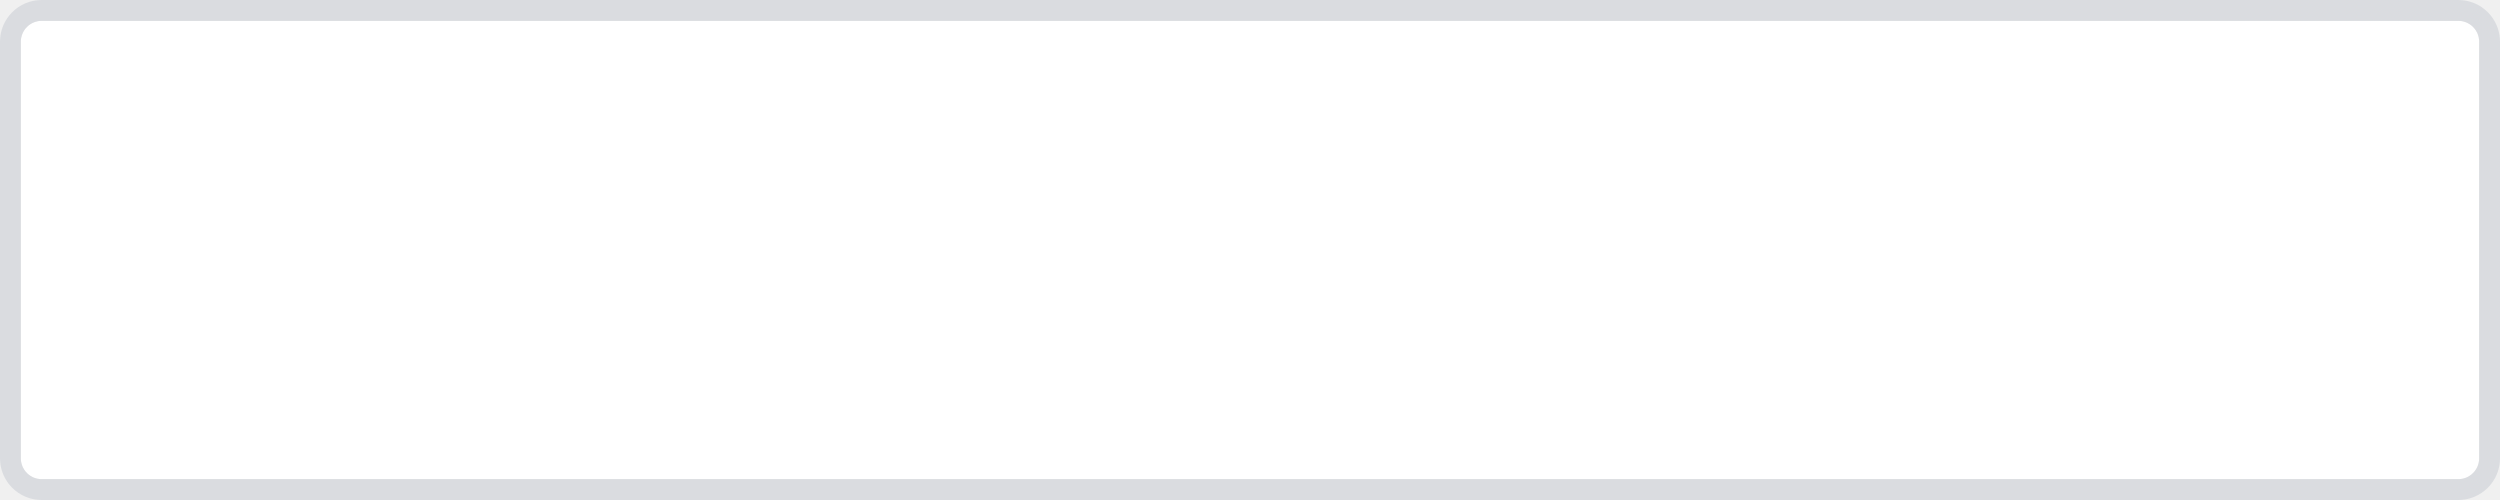
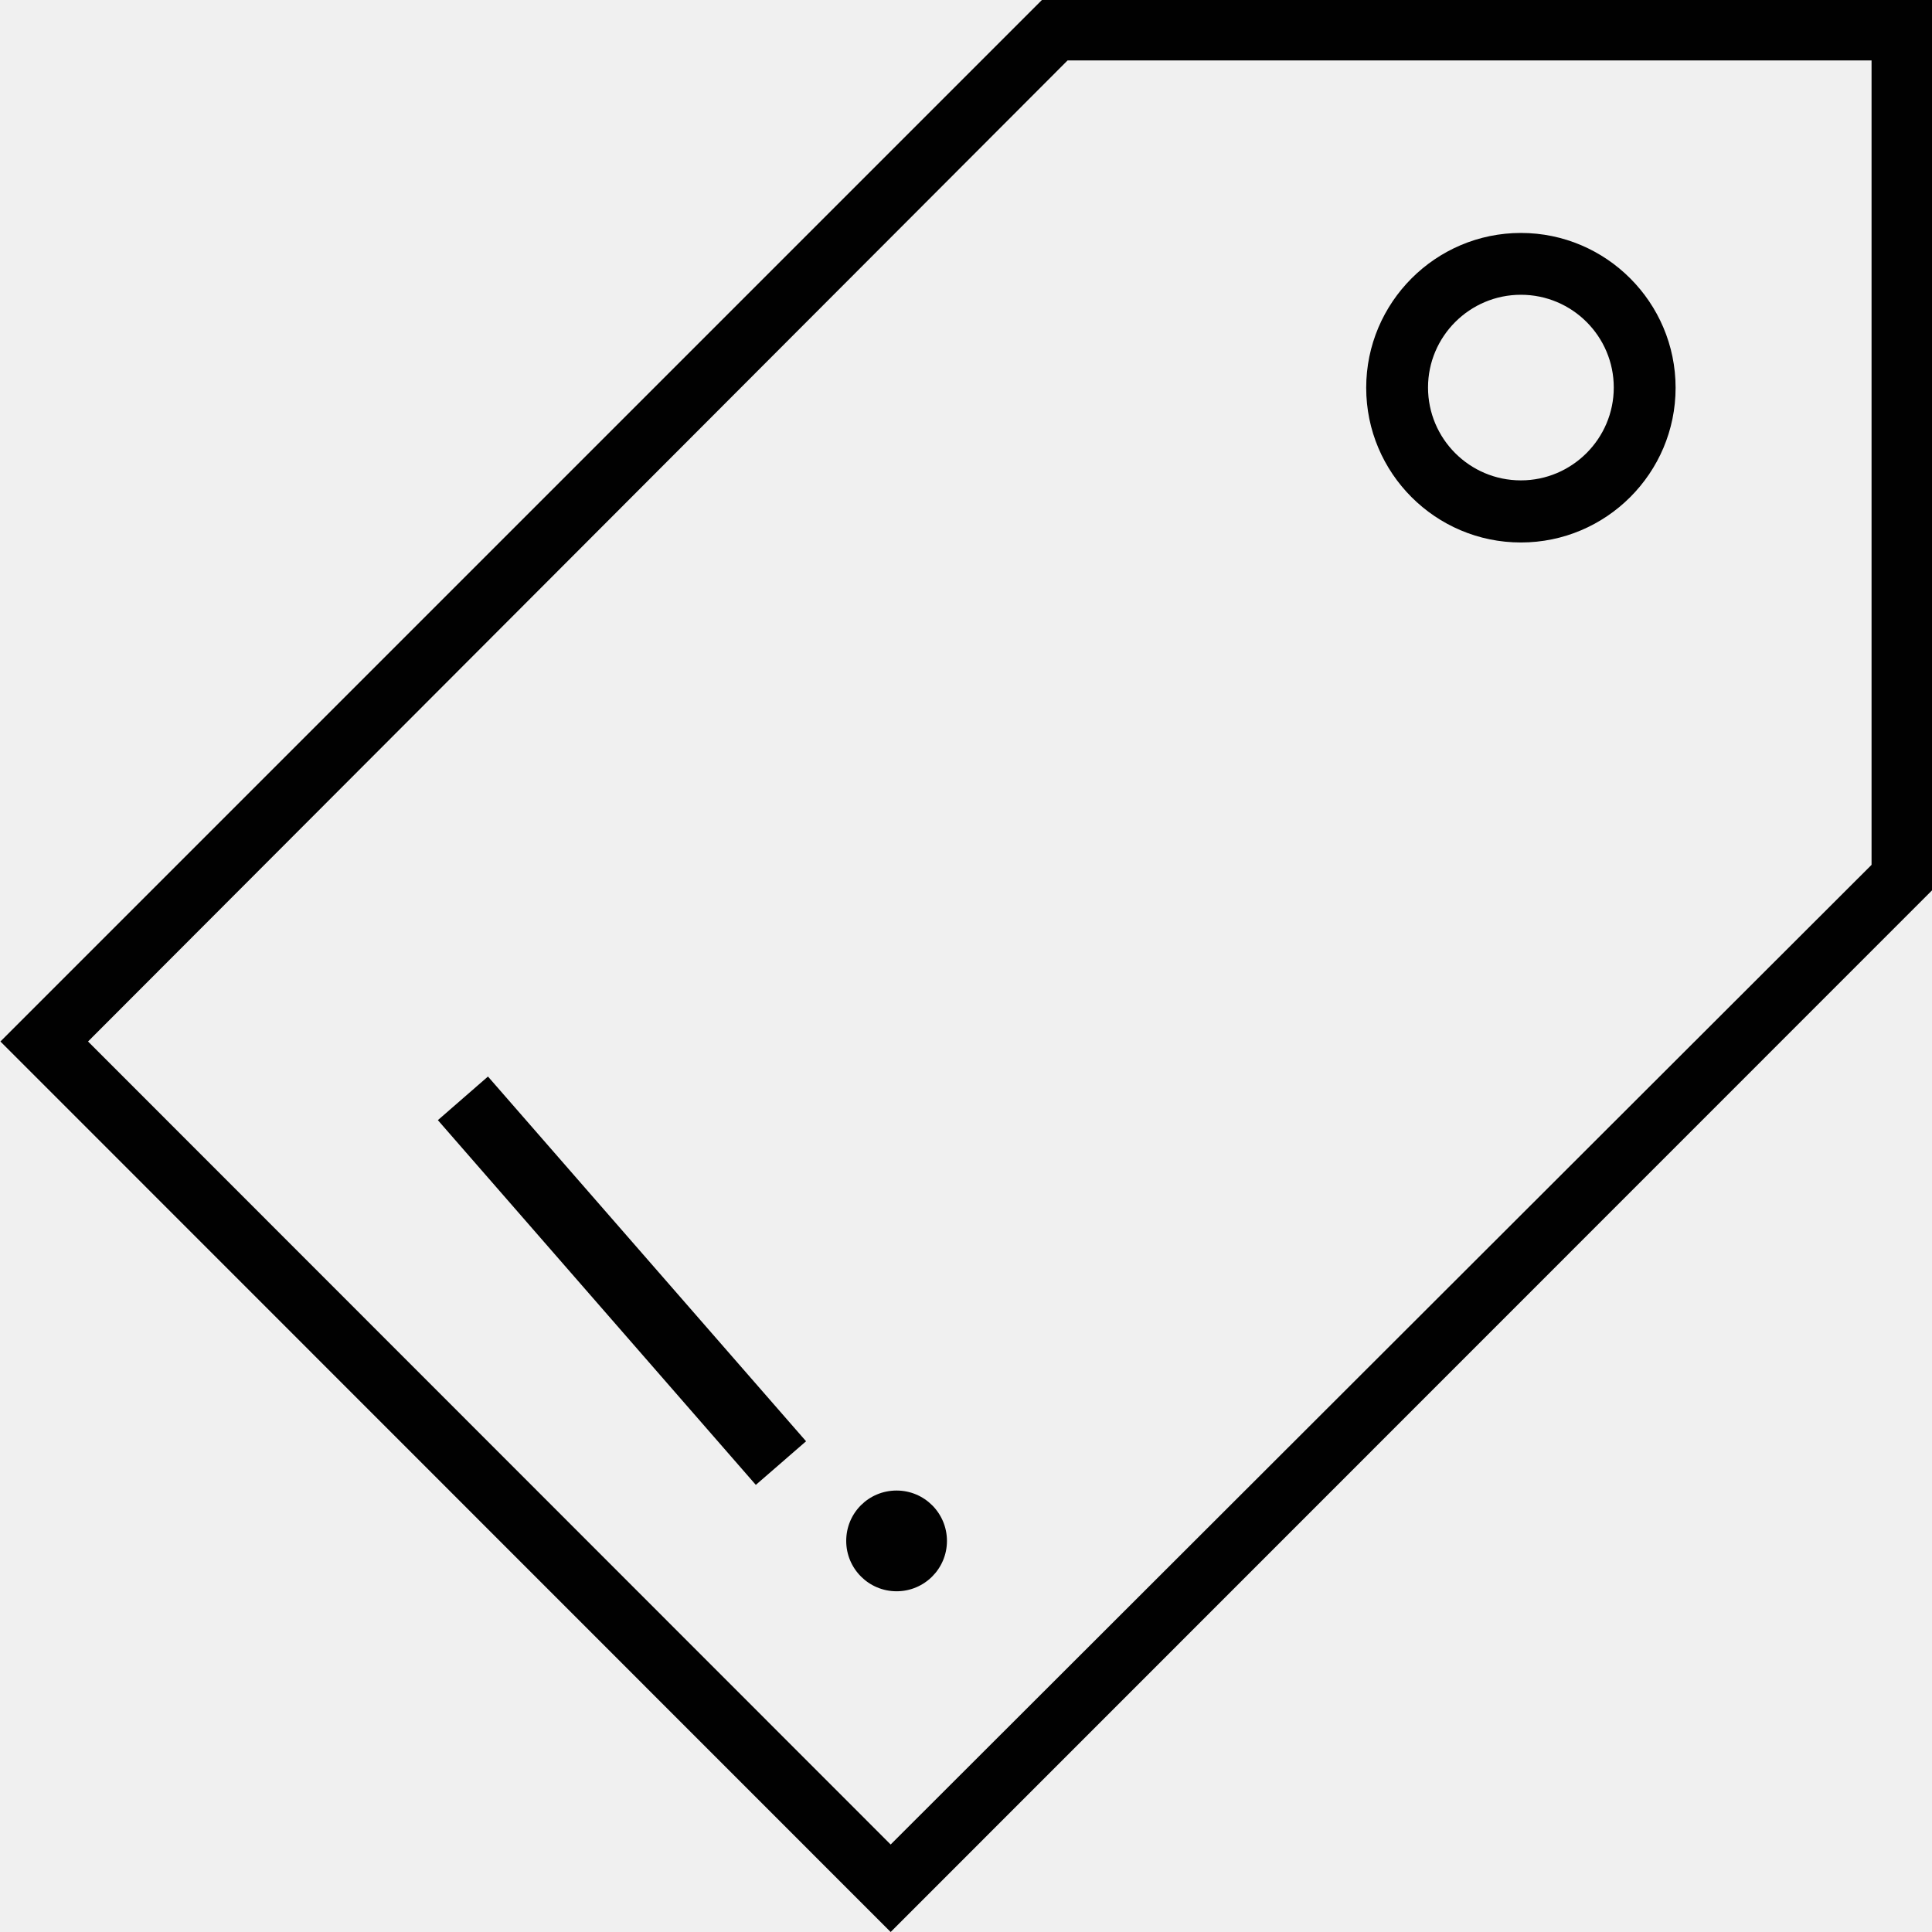
- <svg xmlns="http://www.w3.org/2000/svg" version="1.1" width="120px" height="24px" viewBox="376 136  120 24">
-   <path d="M 377 138  A 1 1 0 0 1 378 137 L 494 137  A 1 1 0 0 1 495 138 L 495 158  A 1 1 0 0 1 494 159 L 378 159  A 1 1 0 0 1 377 158 L 377 138  Z " fill-rule="nonzero" fill="#ffffff" stroke="none" fill-opacity="0.996" />
-   <path d="M 376.5 138  A 1.5 1.5 0 0 1 378 136.5 L 494 136.5  A 1.5 1.5 0 0 1 495.5 138 L 495.5 158  A 1.5 1.5 0 0 1 494 159.5 L 378 159.5  A 1.5 1.5 0 0 1 376.5 158 L 376.5 138  Z " stroke-width="1" stroke="#dadce0" fill="none" stroke-opacity="0.996" />
+ <svg xmlns="http://www.w3.org/2000/svg" version="1.1" width="14px" height="14px">
+   <g transform="matrix(1 0 0 1 -66 -216 )">
+     <path d="M 6.454 14  L 14 6.452  L 14 0  L 7.55 0  L 0.003 7.547  L 6.454 14  Z M 0.638 7.547  L 7.736 0.438  L 13.562 0.438  L 13.562 6.267  L 6.454 13.366  L 0.638 7.547  Z M 12.142 2.81  C 12.142 2.192  11.639 1.688  11.021 1.688  C 10.403 1.688  9.9 2.192  9.9 2.81  C 9.9 3.428  10.402 3.931  11.021 3.931  C 11.639 3.931  12.142 3.428  12.142 2.81  Z M 6.497 11.531  C 6.698 11.531  6.862 11.368  6.862 11.166  C 6.862 10.965  6.699 10.801  6.497 10.801  C 6.295 10.801  6.132 10.963  6.132 11.166  C 6.132 11.367  6.295 11.531  6.497 11.531  Z M 5.477 10.76  L 5.841 10.444  L 3.536 7.801  L 3.173 8.117  L 5.477 10.76  Z M 11.694 2.808  C 11.694 3.179  11.391 3.481  11.021 3.481  C 10.649 3.481  10.348 3.179  10.348 2.808  C 10.348 2.438  10.65 2.136  11.021 2.136  C 11.393 2.136  11.694 2.438  11.694 2.808  Z " fill-rule="nonzero" fill="#000000" stroke="none" fill-opacity="0.996" transform="matrix(1 0 0 1 66 216 )" />
+   </g>
</svg>
